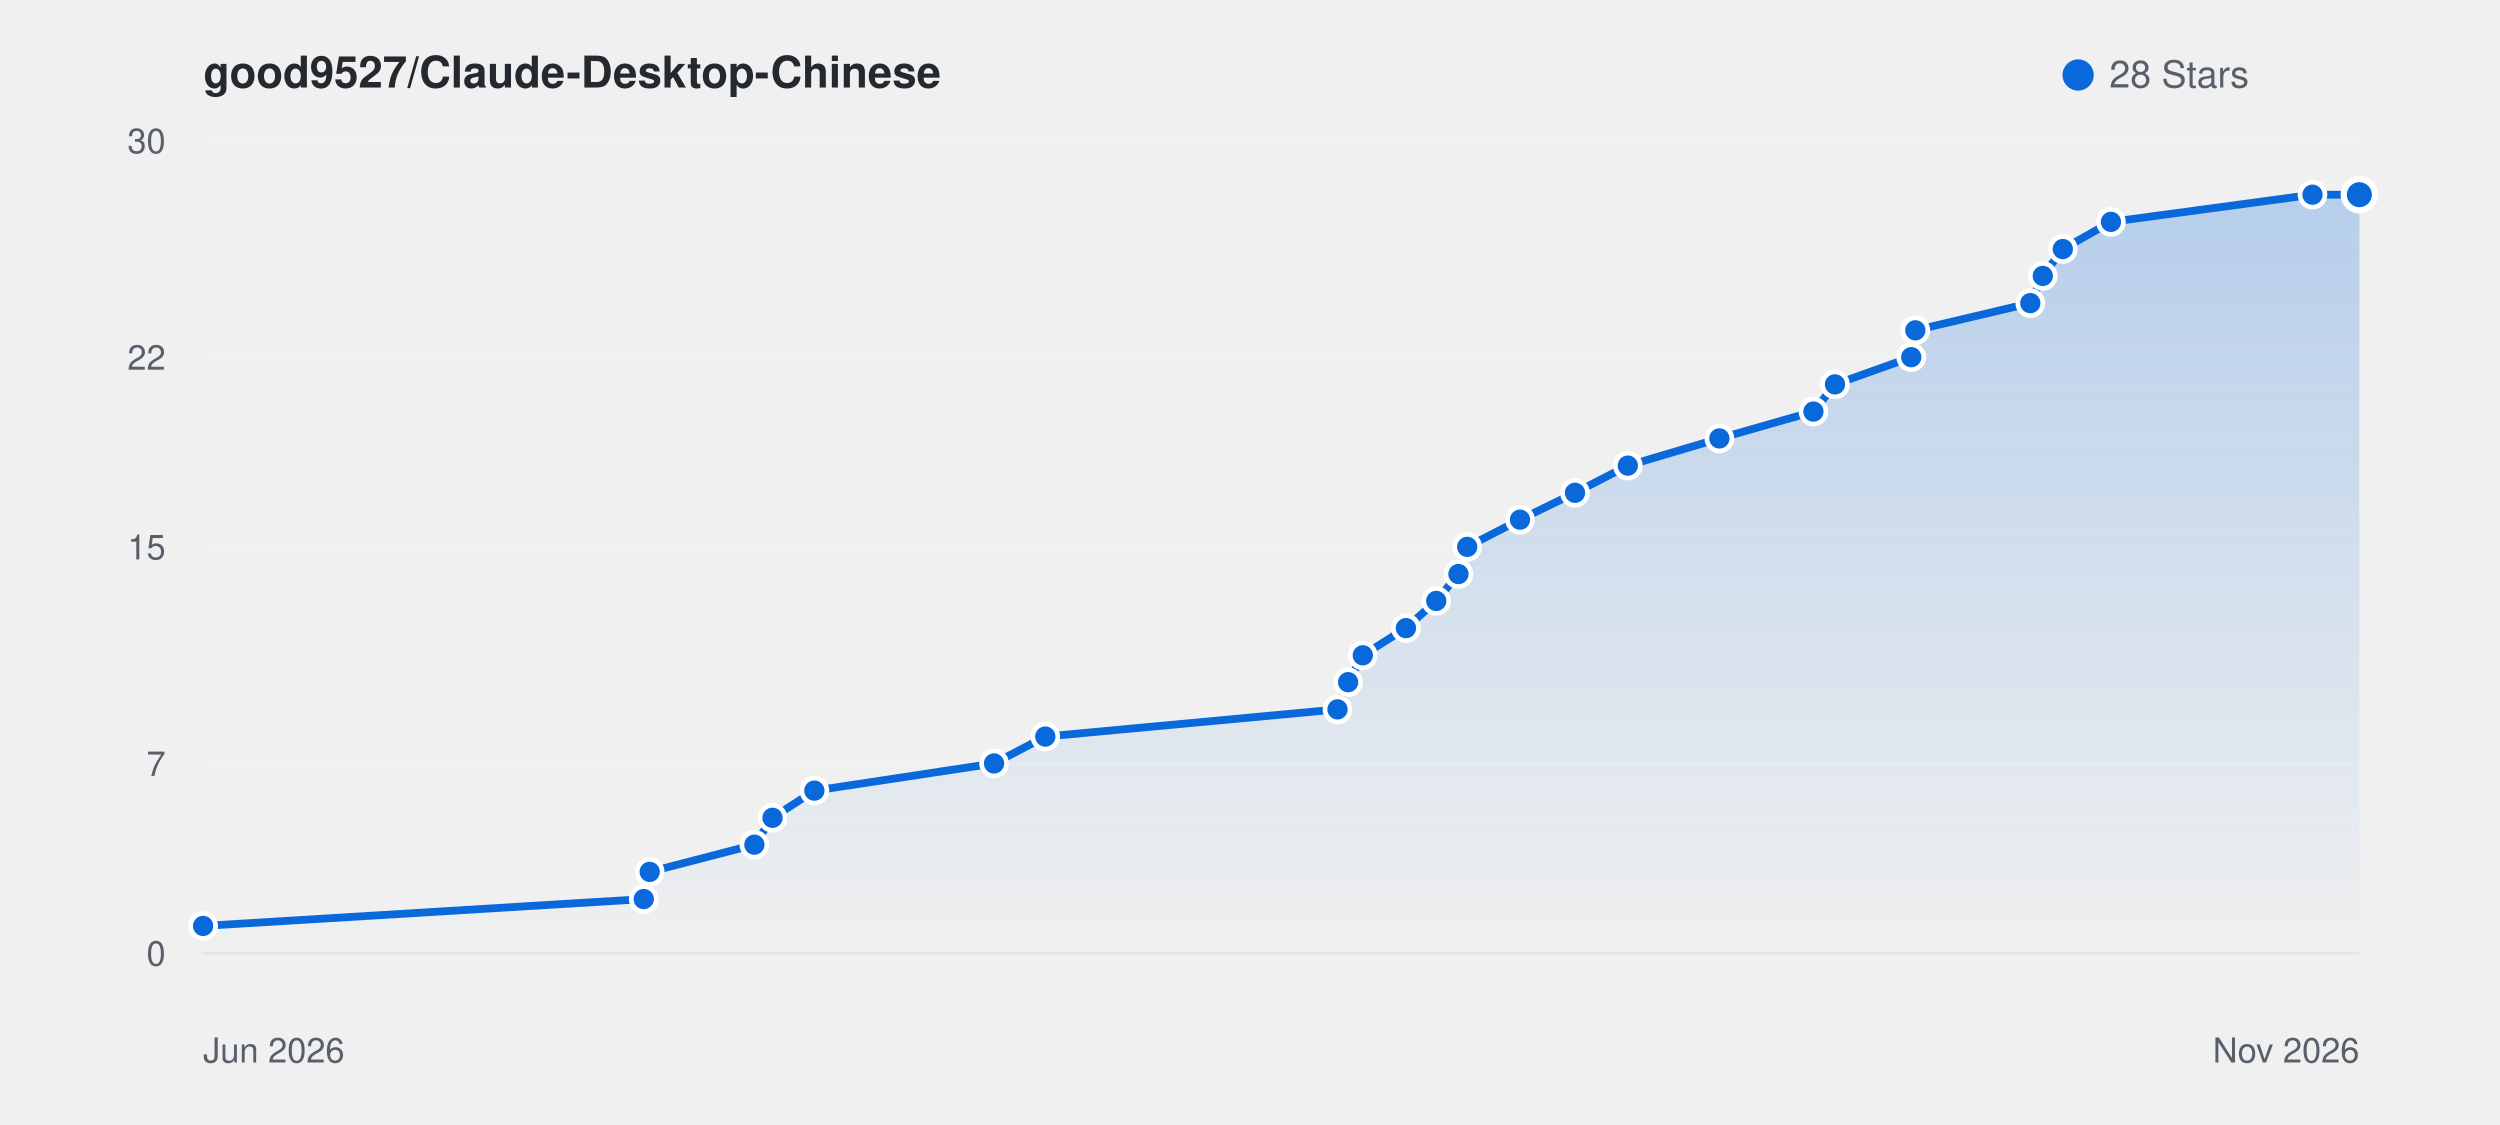
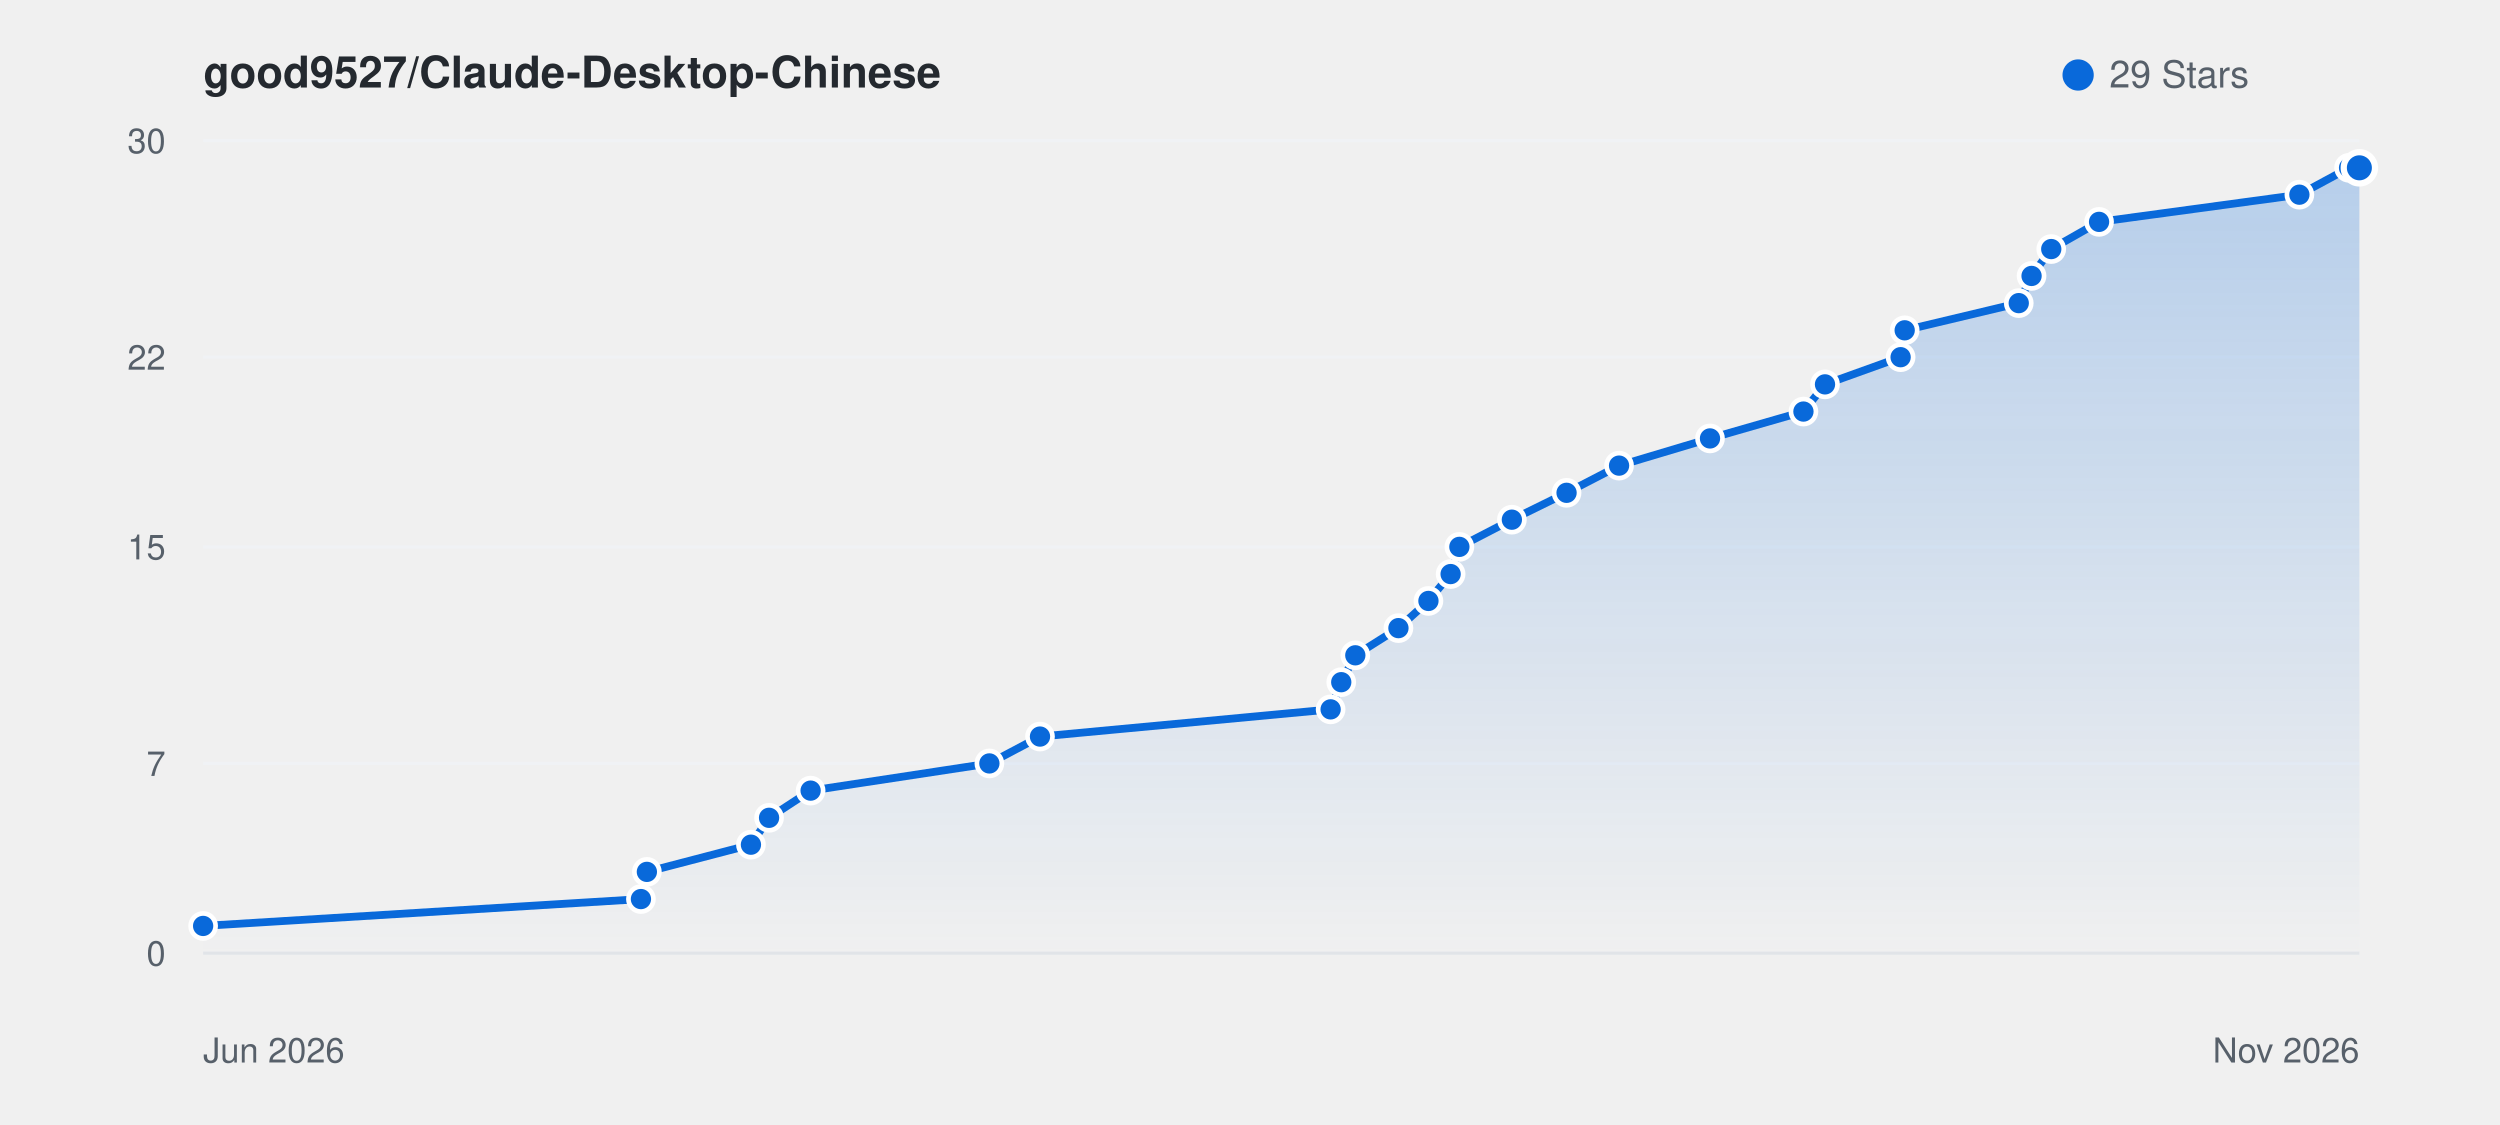
<svg xmlns="http://www.w3.org/2000/svg" viewBox="0 0 800 360" width="100%" height="auto" style="background: #ffffff; border-radius: 8px; border: 1px solid #e1e4e8; font-family: -apple-system, BlinkMacSystemFont, Segoe UI, Helvetica, Arial, sans-serif;">
  <defs>
    <linearGradient id="starGrad_light" x1="0%" y1="0%" x2="0%" y2="100%">
      <stop offset="0%" stop-color="rgba(9, 105, 218, 0.25)" />
      <stop offset="100%" stop-color="rgba(9, 105, 218, 0.0)" />
    </linearGradient>
  </defs>
  <text x="65" y="28" font-size="14" font-weight="600" fill="#24292f">good9527/Claude-Desktop-Chinese</text>
  <circle cx="665" cy="24" r="5" fill="#0969da" />
-   <text x="675" y="28" font-size="12" fill="#57606a">28 Stars</text>
+   <text x="675" y="28" font-size="12" fill="#57606a">29 Stars</text>
  <line x1="65" y1="305.0" x2="755" y2="305.0" stroke="#f0f2f5" stroke-width="1" />
  <text x="53" y="309.0" font-size="11" fill="#57606a" text-anchor="end">0</text>
  <line x1="65" y1="244.3" x2="755" y2="244.3" stroke="#f0f2f5" stroke-width="1" />
  <text x="53" y="248.3" font-size="11" fill="#57606a" text-anchor="end">7</text>
  <line x1="65" y1="175.0" x2="755" y2="175.0" stroke="#f0f2f5" stroke-width="1" />
  <text x="53" y="179.0" font-size="11" fill="#57606a" text-anchor="end">15</text>
  <line x1="65" y1="114.3" x2="755" y2="114.3" stroke="#f0f2f5" stroke-width="1" />
  <text x="53" y="118.3" font-size="11" fill="#57606a" text-anchor="end">22</text>
  <line x1="65" y1="45.0" x2="755" y2="45.0" stroke="#f0f2f5" stroke-width="1" />
  <text x="53" y="49.0" font-size="11" fill="#57606a" text-anchor="end">30</text>
  <line x1="65" y1="305" x2="755" y2="305" stroke="#e1e4e8" stroke-width="1" />
  <text x="65" y="340" font-size="11" fill="#57606a">Jun 2026</text>
  <text x="755" y="340" font-size="11" fill="#57606a" text-anchor="end">Nov 2026</text>
-   <path d="M 65.0 296.3 L 206.0 287.7 L 207.9 279.0 L 241.4 270.3 L 247.2 261.7 L 260.6 253.0 L 318.1 244.3 L 334.5 235.7 L 428.0 227.0 L 431.4 218.3 L 436.1 209.7 L 449.9 201.0 L 459.6 192.3 L 466.7 183.7 L 469.5 175.0 L 486.4 166.3 L 504.0 157.7 L 520.9 149.0 L 550.2 140.3 L 580.3 131.7 L 587.2 123.0 L 611.6 114.3 L 612.9 105.7 L 649.7 97.0 L 653.7 88.3 L 660.1 79.7 L 675.5 71.0 L 740.0 62.3 L 755.0 62.3 L 755.0 305.0 L 65.0 305.0 Z" fill="url(#starGrad_light)" />
-   <path d="M 65.0 296.3 L 206.0 287.7 L 207.9 279.0 L 241.4 270.3 L 247.2 261.7 L 260.6 253.0 L 318.1 244.3 L 334.5 235.7 L 428.0 227.0 L 431.4 218.3 L 436.1 209.7 L 449.9 201.0 L 459.6 192.3 L 466.7 183.7 L 469.5 175.0 L 486.4 166.3 L 504.0 157.7 L 520.9 149.0 L 550.2 140.3 L 580.3 131.7 L 587.2 123.0 L 611.6 114.3 L 612.9 105.7 L 649.7 97.0 L 653.7 88.3 L 660.1 79.7 L 675.5 71.0 L 740.0 62.3 L 755.0 62.3" fill="none" stroke="#0969da" stroke-width="2.5" stroke-linecap="round" stroke-linejoin="round" />
+   <path d="M 65.0 296.3 L 205.1 287.7 L 207.0 279.0 L 240.3 270.3 L 246.1 261.7 L 259.4 253.0 L 316.6 244.3 L 332.8 235.7 L 425.8 227.0 L 429.2 218.3 L 433.7 209.7 L 447.5 201.0 L 457.1 192.3 L 464.2 183.7 L 467.0 175.0 L 483.8 166.3 L 501.3 157.7 L 518.1 149.0 L 547.2 140.3 L 577.1 131.7 L 584.0 123.0 L 608.2 114.3 L 609.5 105.7 L 646.0 97.0 L 650.1 88.3 L 656.4 79.7 L 671.7 71.0 L 735.8 62.3 L 751.7 53.7 L 755.0 53.7 L 755.0 305.0 L 65.0 305.0 Z" fill="url(#starGrad_light)" />
+   <path d="M 65.0 296.3 L 205.1 287.7 L 207.0 279.0 L 240.3 270.3 L 246.1 261.7 L 259.4 253.0 L 316.6 244.3 L 332.8 235.7 L 425.8 227.0 L 429.2 218.3 L 433.7 209.7 L 447.5 201.0 L 457.1 192.3 L 464.2 183.7 L 467.0 175.0 L 483.8 166.3 L 501.3 157.7 L 518.1 149.0 L 547.2 140.3 L 577.1 131.7 L 584.0 123.0 L 608.2 114.3 L 609.5 105.7 L 646.0 97.0 L 650.1 88.3 L 656.4 79.7 L 671.7 71.0 L 735.8 62.3 L 751.7 53.7 L 755.0 53.7" fill="none" stroke="#0969da" stroke-width="2.5" stroke-linecap="round" stroke-linejoin="round" />
  <circle cx="65.0" cy="296.3" r="4" fill="#0969da" stroke="#fff" stroke-width="1.5" />
-   <circle cx="206.0" cy="287.7" r="4" fill="#0969da" stroke="#fff" stroke-width="1.5" />
-   <circle cx="207.9" cy="279.0" r="4" fill="#0969da" stroke="#fff" stroke-width="1.5" />
-   <circle cx="241.4" cy="270.3" r="4" fill="#0969da" stroke="#fff" stroke-width="1.5" />
-   <circle cx="247.2" cy="261.7" r="4" fill="#0969da" stroke="#fff" stroke-width="1.5" />
-   <circle cx="260.6" cy="253.0" r="4" fill="#0969da" stroke="#fff" stroke-width="1.5" />
-   <circle cx="318.1" cy="244.3" r="4" fill="#0969da" stroke="#fff" stroke-width="1.5" />
-   <circle cx="334.5" cy="235.7" r="4" fill="#0969da" stroke="#fff" stroke-width="1.5" />
-   <circle cx="428.0" cy="227.0" r="4" fill="#0969da" stroke="#fff" stroke-width="1.5" />
-   <circle cx="431.4" cy="218.3" r="4" fill="#0969da" stroke="#fff" stroke-width="1.5" />
-   <circle cx="436.1" cy="209.7" r="4" fill="#0969da" stroke="#fff" stroke-width="1.5" />
-   <circle cx="449.9" cy="201.0" r="4" fill="#0969da" stroke="#fff" stroke-width="1.5" />
-   <circle cx="459.6" cy="192.3" r="4" fill="#0969da" stroke="#fff" stroke-width="1.5" />
-   <circle cx="466.7" cy="183.7" r="4" fill="#0969da" stroke="#fff" stroke-width="1.5" />
-   <circle cx="469.5" cy="175.0" r="4" fill="#0969da" stroke="#fff" stroke-width="1.5" />
-   <circle cx="486.4" cy="166.3" r="4" fill="#0969da" stroke="#fff" stroke-width="1.5" />
-   <circle cx="504.0" cy="157.7" r="4" fill="#0969da" stroke="#fff" stroke-width="1.5" />
-   <circle cx="520.9" cy="149.0" r="4" fill="#0969da" stroke="#fff" stroke-width="1.5" />
-   <circle cx="550.2" cy="140.3" r="4" fill="#0969da" stroke="#fff" stroke-width="1.5" />
-   <circle cx="580.3" cy="131.7" r="4" fill="#0969da" stroke="#fff" stroke-width="1.5" />
-   <circle cx="587.2" cy="123.0" r="4" fill="#0969da" stroke="#fff" stroke-width="1.5" />
-   <circle cx="611.6" cy="114.3" r="4" fill="#0969da" stroke="#fff" stroke-width="1.5" />
-   <circle cx="612.9" cy="105.7" r="4" fill="#0969da" stroke="#fff" stroke-width="1.5" />
-   <circle cx="649.7" cy="97.0" r="4" fill="#0969da" stroke="#fff" stroke-width="1.5" />
-   <circle cx="653.7" cy="88.3" r="4" fill="#0969da" stroke="#fff" stroke-width="1.5" />
-   <circle cx="660.1" cy="79.7" r="4" fill="#0969da" stroke="#fff" stroke-width="1.5" />
-   <circle cx="675.5" cy="71.0" r="4" fill="#0969da" stroke="#fff" stroke-width="1.5" />
-   <circle cx="740.0" cy="62.3" r="4" fill="#0969da" stroke="#fff" stroke-width="1.5" />
-   <circle cx="755.0" cy="62.3" r="5" fill="#0969da" stroke="#fff" stroke-width="2" />
+   <circle cx="205.1" cy="287.7" r="4" fill="#0969da" stroke="#fff" stroke-width="1.5" />
+   <circle cx="207.0" cy="279.0" r="4" fill="#0969da" stroke="#fff" stroke-width="1.5" />
+   <circle cx="240.3" cy="270.3" r="4" fill="#0969da" stroke="#fff" stroke-width="1.5" />
+   <circle cx="246.1" cy="261.7" r="4" fill="#0969da" stroke="#fff" stroke-width="1.5" />
+   <circle cx="259.4" cy="253.0" r="4" fill="#0969da" stroke="#fff" stroke-width="1.5" />
+   <circle cx="316.6" cy="244.3" r="4" fill="#0969da" stroke="#fff" stroke-width="1.5" />
+   <circle cx="332.8" cy="235.7" r="4" fill="#0969da" stroke="#fff" stroke-width="1.5" />
+   <circle cx="425.8" cy="227.0" r="4" fill="#0969da" stroke="#fff" stroke-width="1.5" />
+   <circle cx="429.2" cy="218.3" r="4" fill="#0969da" stroke="#fff" stroke-width="1.5" />
+   <circle cx="433.7" cy="209.7" r="4" fill="#0969da" stroke="#fff" stroke-width="1.5" />
+   <circle cx="447.5" cy="201.0" r="4" fill="#0969da" stroke="#fff" stroke-width="1.5" />
+   <circle cx="457.1" cy="192.3" r="4" fill="#0969da" stroke="#fff" stroke-width="1.5" />
+   <circle cx="464.2" cy="183.7" r="4" fill="#0969da" stroke="#fff" stroke-width="1.5" />
+   <circle cx="467.0" cy="175.0" r="4" fill="#0969da" stroke="#fff" stroke-width="1.5" />
+   <circle cx="483.8" cy="166.3" r="4" fill="#0969da" stroke="#fff" stroke-width="1.5" />
+   <circle cx="501.3" cy="157.7" r="4" fill="#0969da" stroke="#fff" stroke-width="1.5" />
+   <circle cx="518.1" cy="149.0" r="4" fill="#0969da" stroke="#fff" stroke-width="1.5" />
+   <circle cx="547.2" cy="140.3" r="4" fill="#0969da" stroke="#fff" stroke-width="1.5" />
+   <circle cx="577.1" cy="131.7" r="4" fill="#0969da" stroke="#fff" stroke-width="1.5" />
+   <circle cx="584.0" cy="123.0" r="4" fill="#0969da" stroke="#fff" stroke-width="1.5" />
+   <circle cx="608.2" cy="114.3" r="4" fill="#0969da" stroke="#fff" stroke-width="1.5" />
+   <circle cx="609.5" cy="105.7" r="4" fill="#0969da" stroke="#fff" stroke-width="1.5" />
+   <circle cx="646.0" cy="97.0" r="4" fill="#0969da" stroke="#fff" stroke-width="1.5" />
+   <circle cx="650.1" cy="88.3" r="4" fill="#0969da" stroke="#fff" stroke-width="1.5" />
+   <circle cx="656.4" cy="79.7" r="4" fill="#0969da" stroke="#fff" stroke-width="1.5" />
+   <circle cx="671.7" cy="71.0" r="4" fill="#0969da" stroke="#fff" stroke-width="1.5" />
+   <circle cx="735.8" cy="62.3" r="4" fill="#0969da" stroke="#fff" stroke-width="1.5" />
+   <circle cx="751.7" cy="53.7" r="4" fill="#0969da" stroke="#fff" stroke-width="1.5" />
+   <circle cx="755.0" cy="53.7" r="5" fill="#0969da" stroke="#fff" stroke-width="2" />
</svg>
